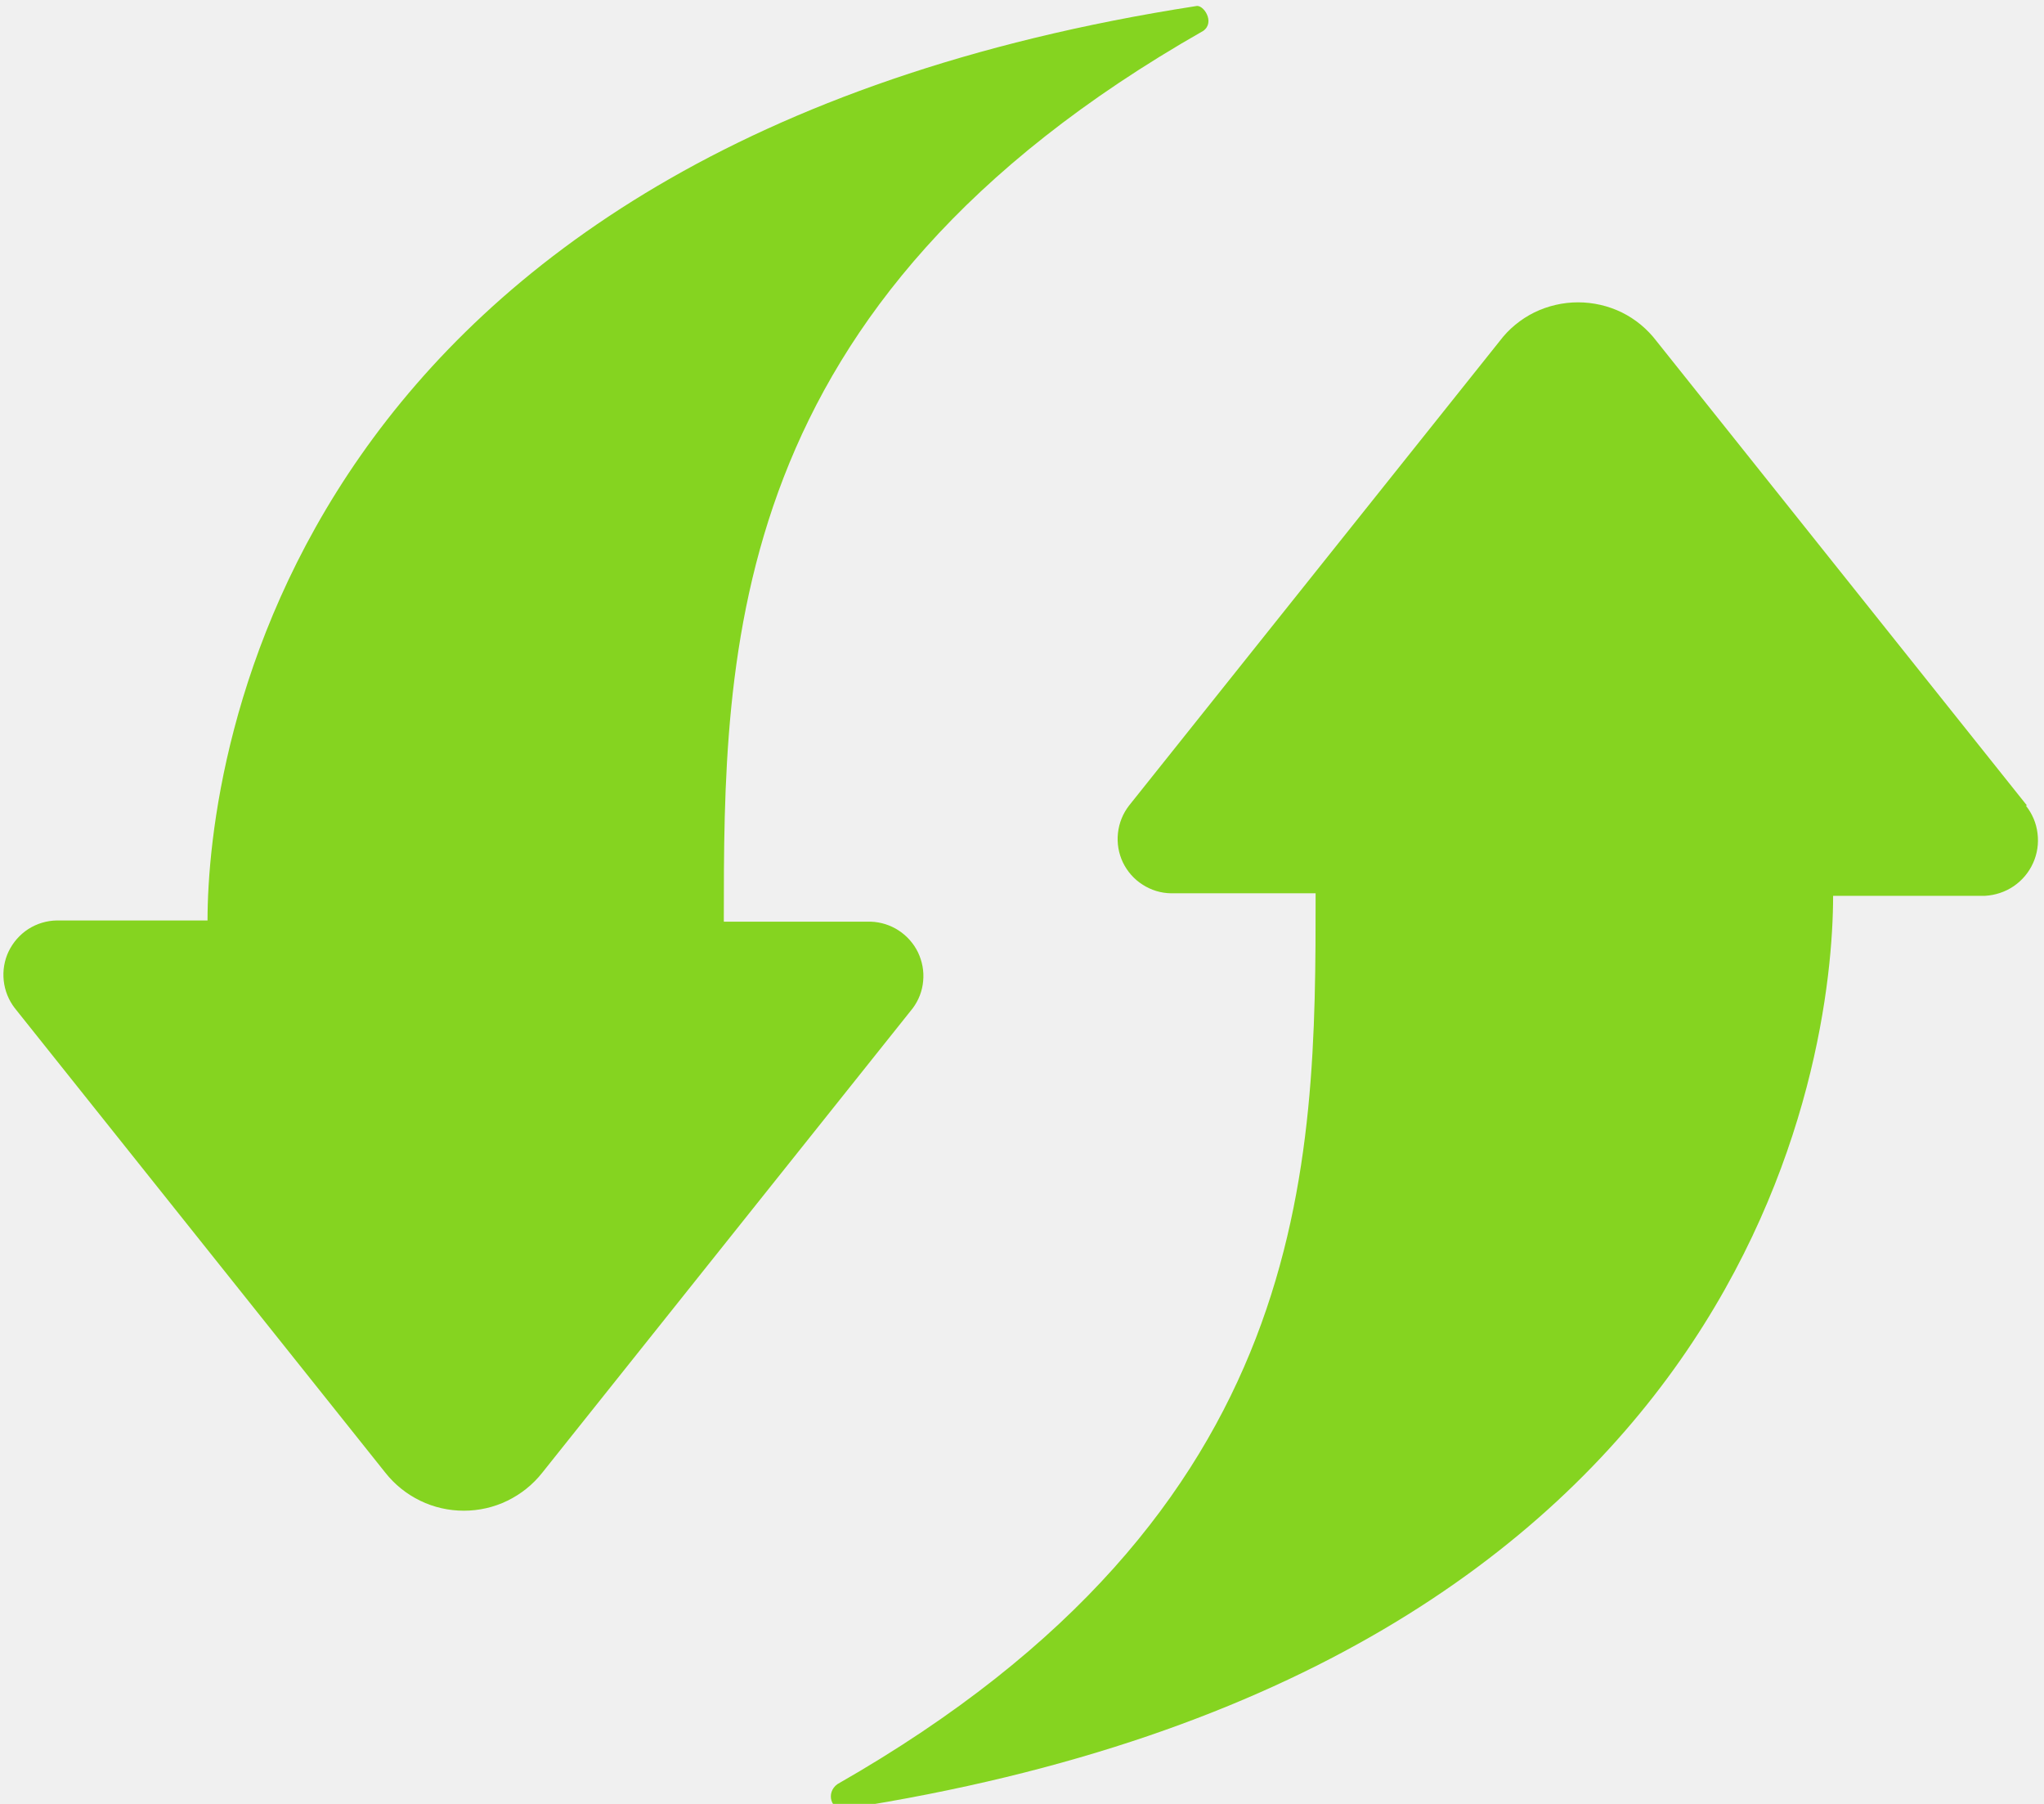
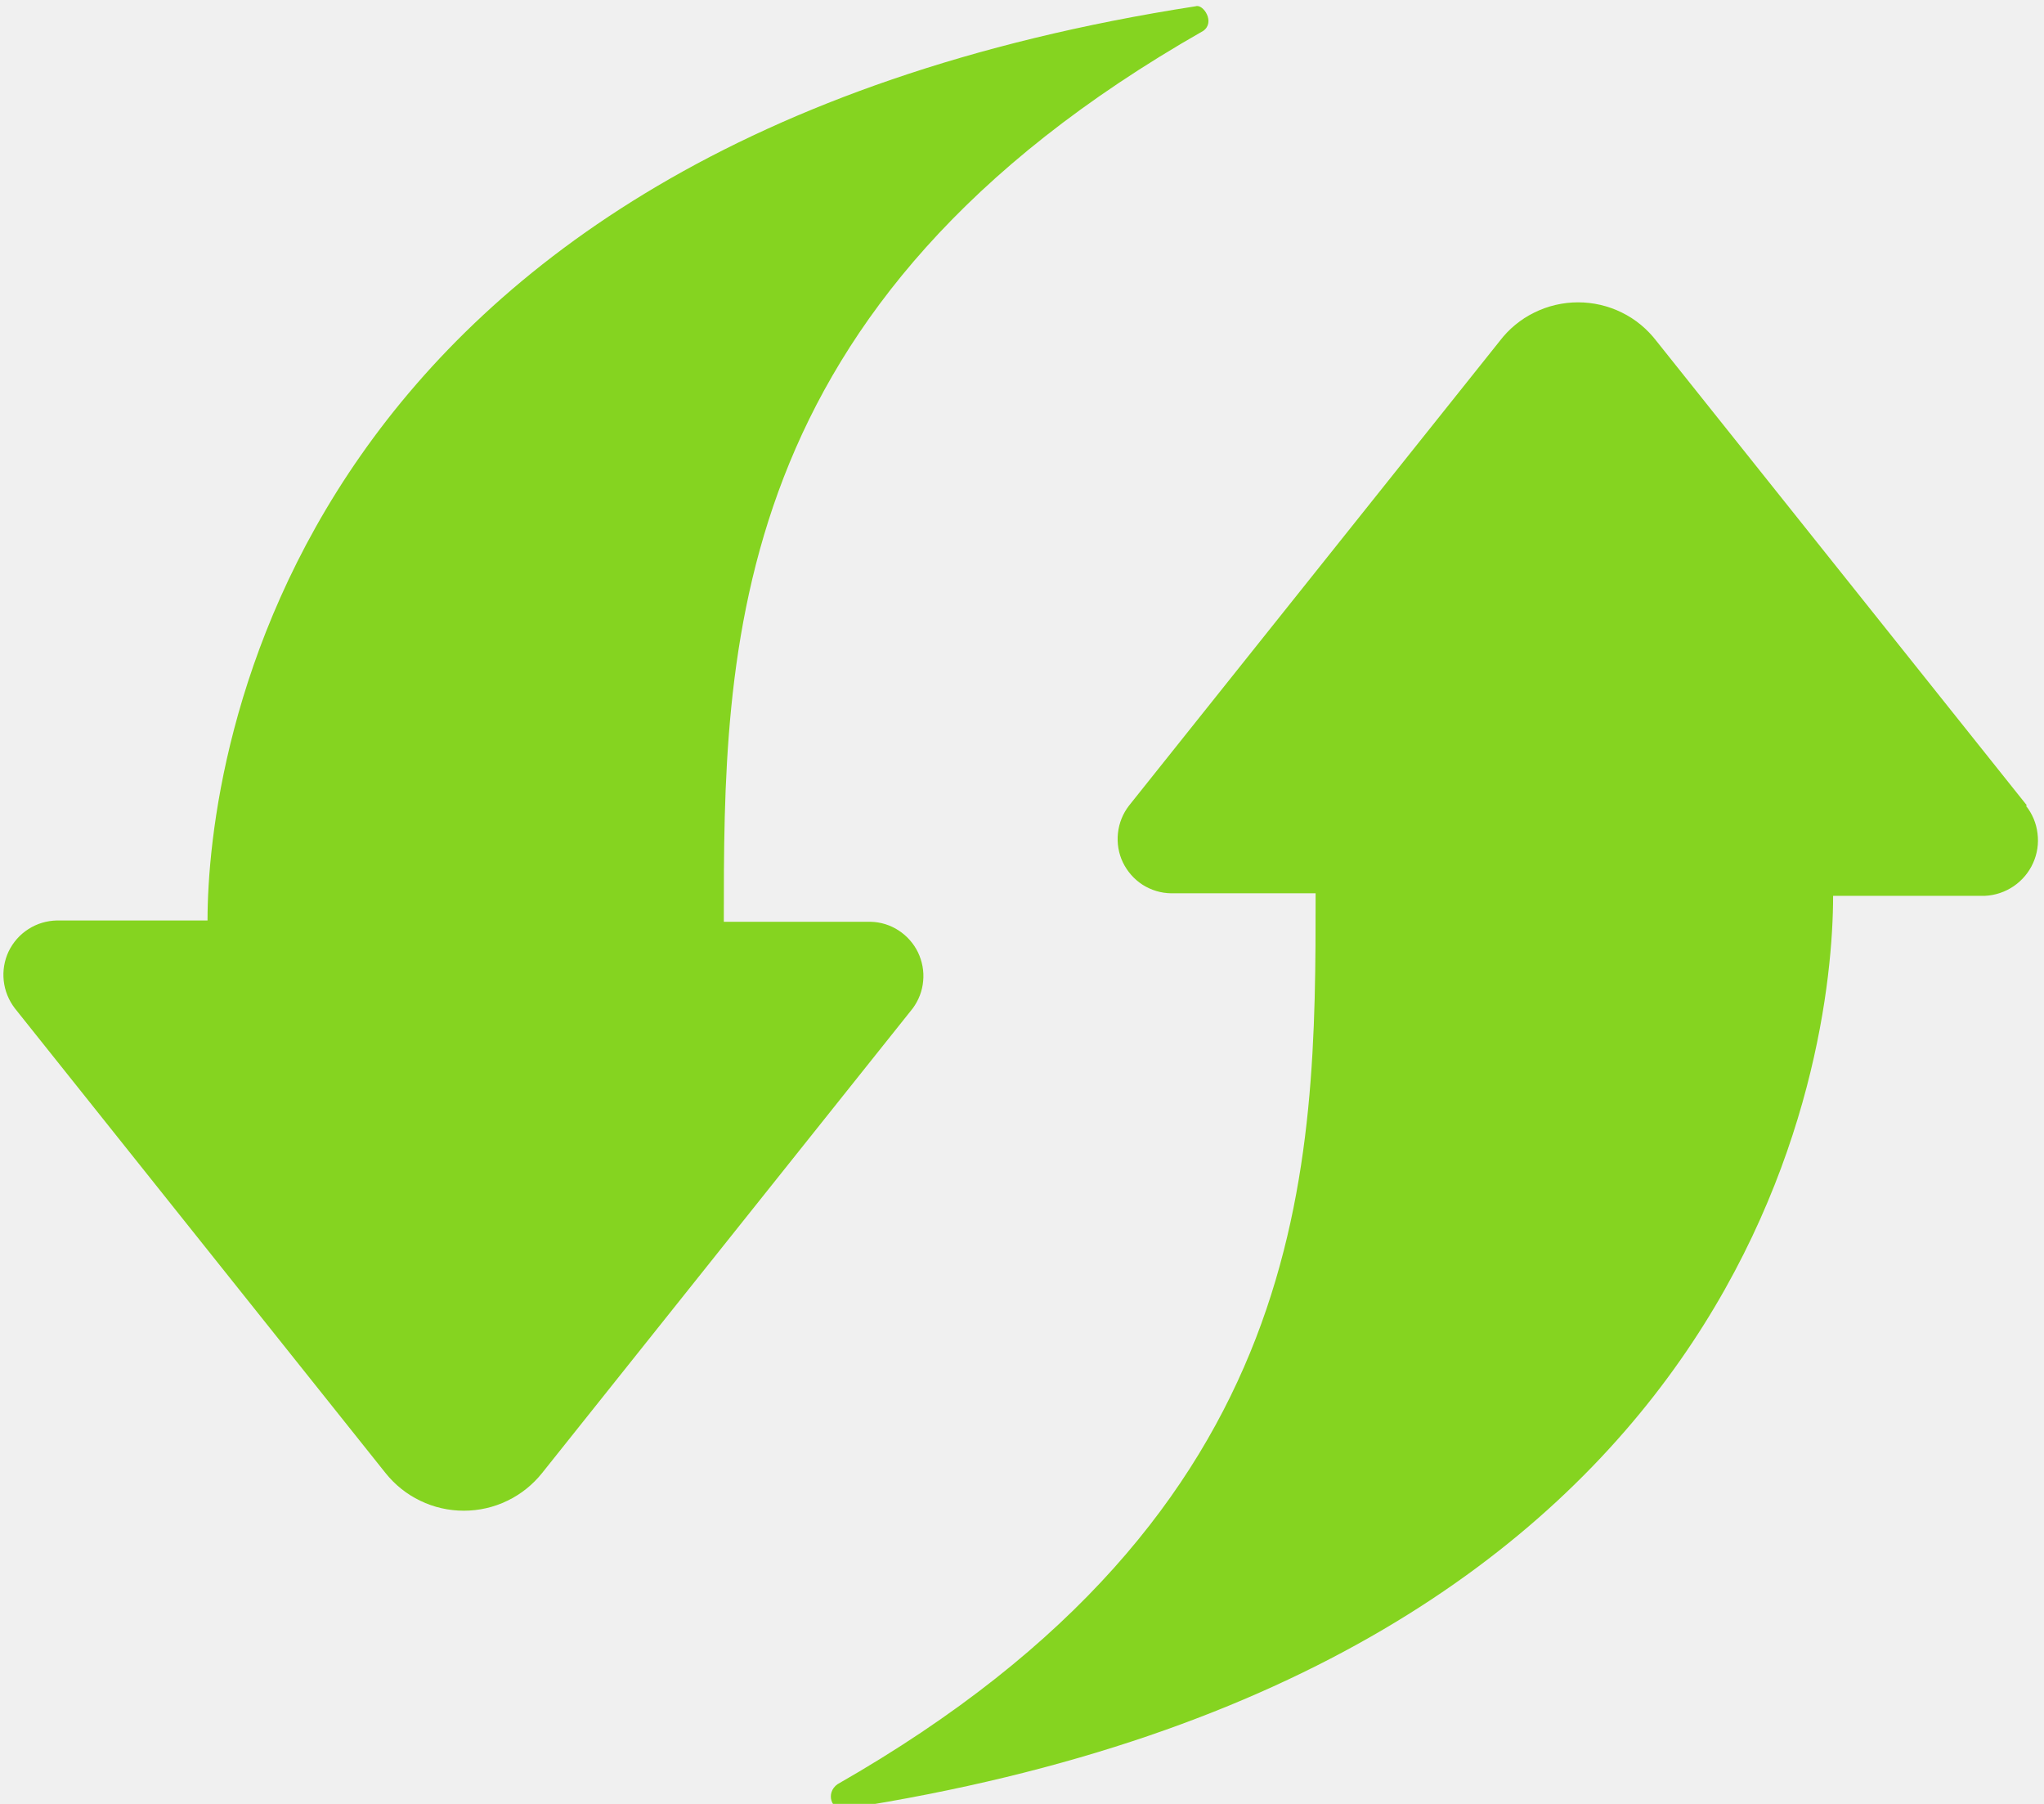
<svg xmlns="http://www.w3.org/2000/svg" width="17" height="15" viewBox="0 0 17 15" fill="none">
-   <g clip-path="url(#clip0_0_38)">
-     <path d="M16.859 6.699L13.777 2.836C13.7 2.735 13.602 2.654 13.489 2.598C13.376 2.543 13.251 2.514 13.125 2.514C12.999 2.514 12.874 2.543 12.761 2.598C12.648 2.654 12.549 2.735 12.473 2.836L9.39 6.699C9.339 6.765 9.307 6.844 9.298 6.928C9.289 7.011 9.303 7.095 9.339 7.171C9.376 7.247 9.432 7.311 9.503 7.356C9.574 7.402 9.656 7.427 9.74 7.428H10.942C10.942 9.688 10.942 12.565 6.966 14.835C6.863 14.907 6.914 15.062 7.027 15.041C14.589 13.87 15.246 8.805 15.246 7.449H16.51C16.595 7.444 16.677 7.417 16.748 7.369C16.818 7.321 16.874 7.255 16.909 7.177C16.944 7.1 16.957 7.014 16.946 6.929C16.936 6.845 16.902 6.765 16.849 6.699H16.859ZM7.192 7.664H6.02C6.02 5.414 6.02 2.527 10.007 0.257C10.11 0.185 10.007 0.031 9.945 0.051C2.384 1.223 1.726 6.308 1.726 7.654H0.473C0.389 7.655 0.307 7.68 0.236 7.725C0.165 7.771 0.109 7.835 0.072 7.911C0.036 7.986 0.022 8.071 0.031 8.154C0.04 8.238 0.072 8.317 0.123 8.383L3.205 12.246C3.283 12.345 3.382 12.424 3.495 12.479C3.608 12.534 3.732 12.562 3.858 12.562C3.983 12.562 4.107 12.534 4.22 12.479C4.333 12.424 4.432 12.345 4.51 12.246L7.592 8.383C7.641 8.317 7.671 8.239 7.678 8.157C7.686 8.075 7.67 7.993 7.635 7.919C7.599 7.845 7.543 7.782 7.474 7.737C7.405 7.692 7.325 7.667 7.243 7.664H7.192Z" fill="#85D420" />
+   <g clip-path="url(#clip0_1_14197)">
+     <path d="M16.859 6.699L13.777 2.836C13.7 2.736 13.602 2.654 13.489 2.599C13.376 2.543 13.251 2.514 13.125 2.514C12.999 2.514 12.874 2.543 12.761 2.599C12.648 2.654 12.549 2.736 12.473 2.836L9.39 6.699C9.339 6.765 9.307 6.844 9.298 6.928C9.289 7.011 9.303 7.096 9.339 7.171C9.376 7.247 9.432 7.311 9.503 7.357C9.574 7.402 9.656 7.427 9.74 7.428H10.942C10.942 9.688 10.942 12.565 6.966 14.836C6.863 14.908 6.914 15.062 7.027 15.041C14.589 13.87 15.246 8.805 15.246 7.449H16.51C16.595 7.445 16.677 7.417 16.748 7.369C16.818 7.321 16.874 7.255 16.909 7.177C16.944 7.1 16.957 7.014 16.946 6.93C16.936 6.845 16.902 6.765 16.849 6.699H16.859ZM7.192 7.665H6.02C6.02 5.415 6.02 2.528 10.007 0.257C10.11 0.185 10.007 0.031 9.945 0.052C2.384 1.223 1.726 6.308 1.726 7.654H0.473C0.389 7.656 0.307 7.68 0.236 7.726C0.165 7.771 0.109 7.835 0.072 7.911C0.036 7.987 0.022 8.071 0.031 8.155C0.04 8.238 0.072 8.317 0.123 8.384L3.205 12.247C3.283 12.345 3.382 12.425 3.495 12.479C3.608 12.534 3.732 12.562 3.858 12.562C3.983 12.562 4.107 12.534 4.22 12.479C4.333 12.425 4.432 12.345 4.51 12.247L7.592 8.384C7.641 8.317 7.671 8.239 7.678 8.157C7.686 8.075 7.67 7.993 7.635 7.919C7.599 7.845 7.543 7.782 7.474 7.737C7.405 7.692 7.325 7.667 7.243 7.665H7.192Z" fill="#85D420" />
  </g>
  <defs>
-     <clipPath id="clip0_0_38">
+     <clipPath id="clip0_1_14197">
      <rect width="16.51" height="14.6" fill="white" transform="scale(1.02739)" />
    </clipPath>
  </defs>
</svg>
